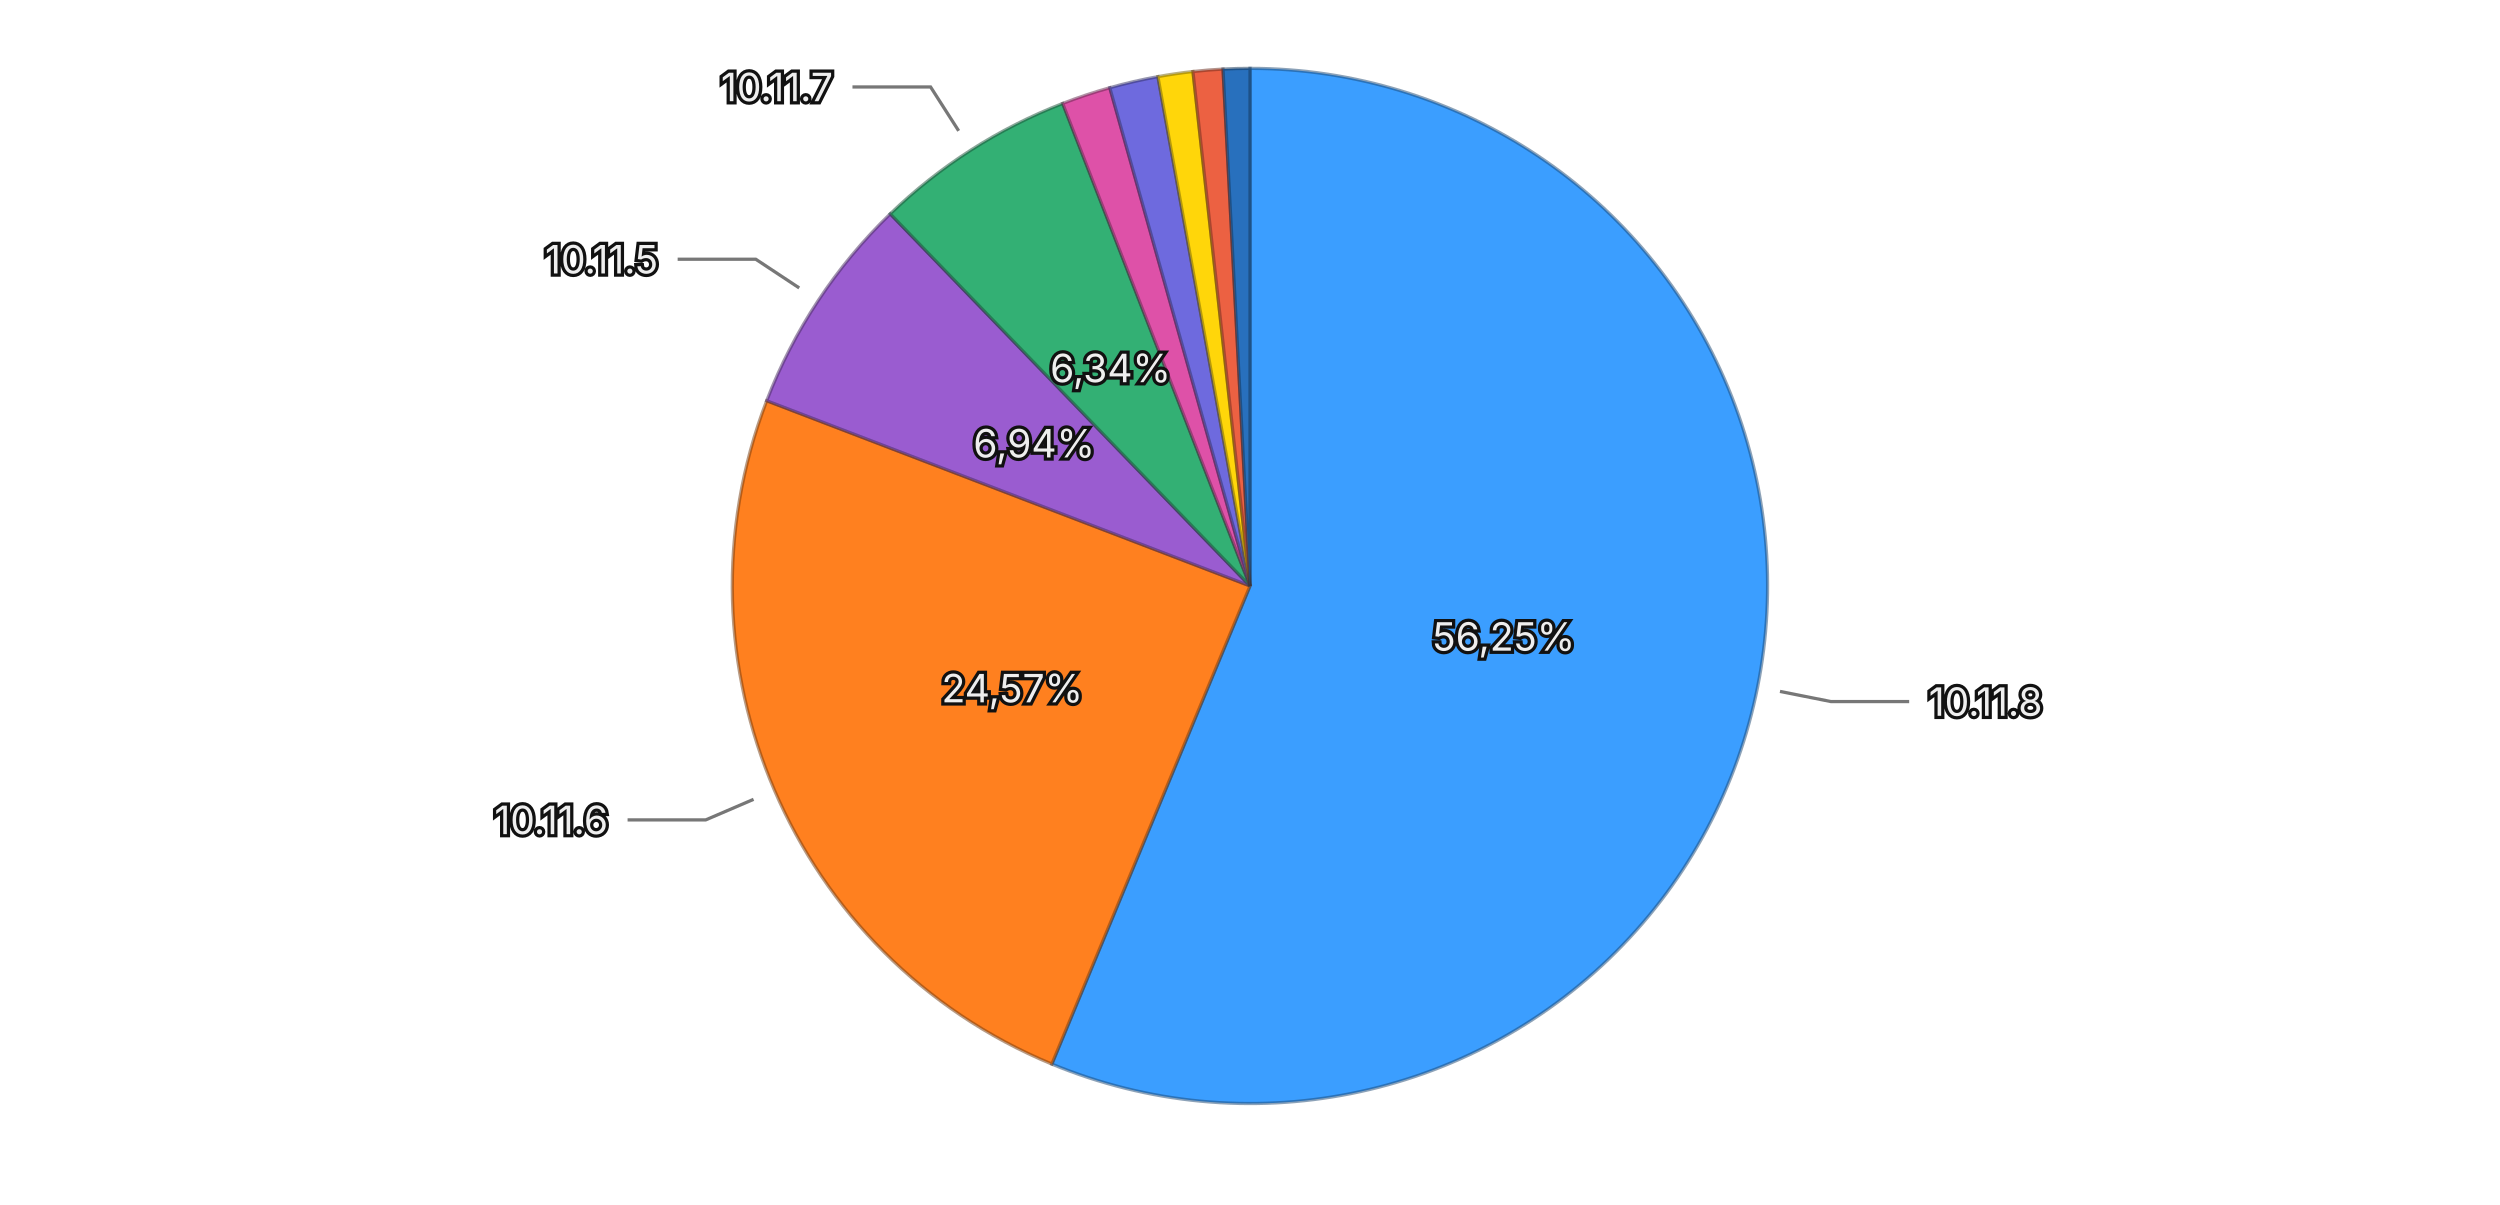
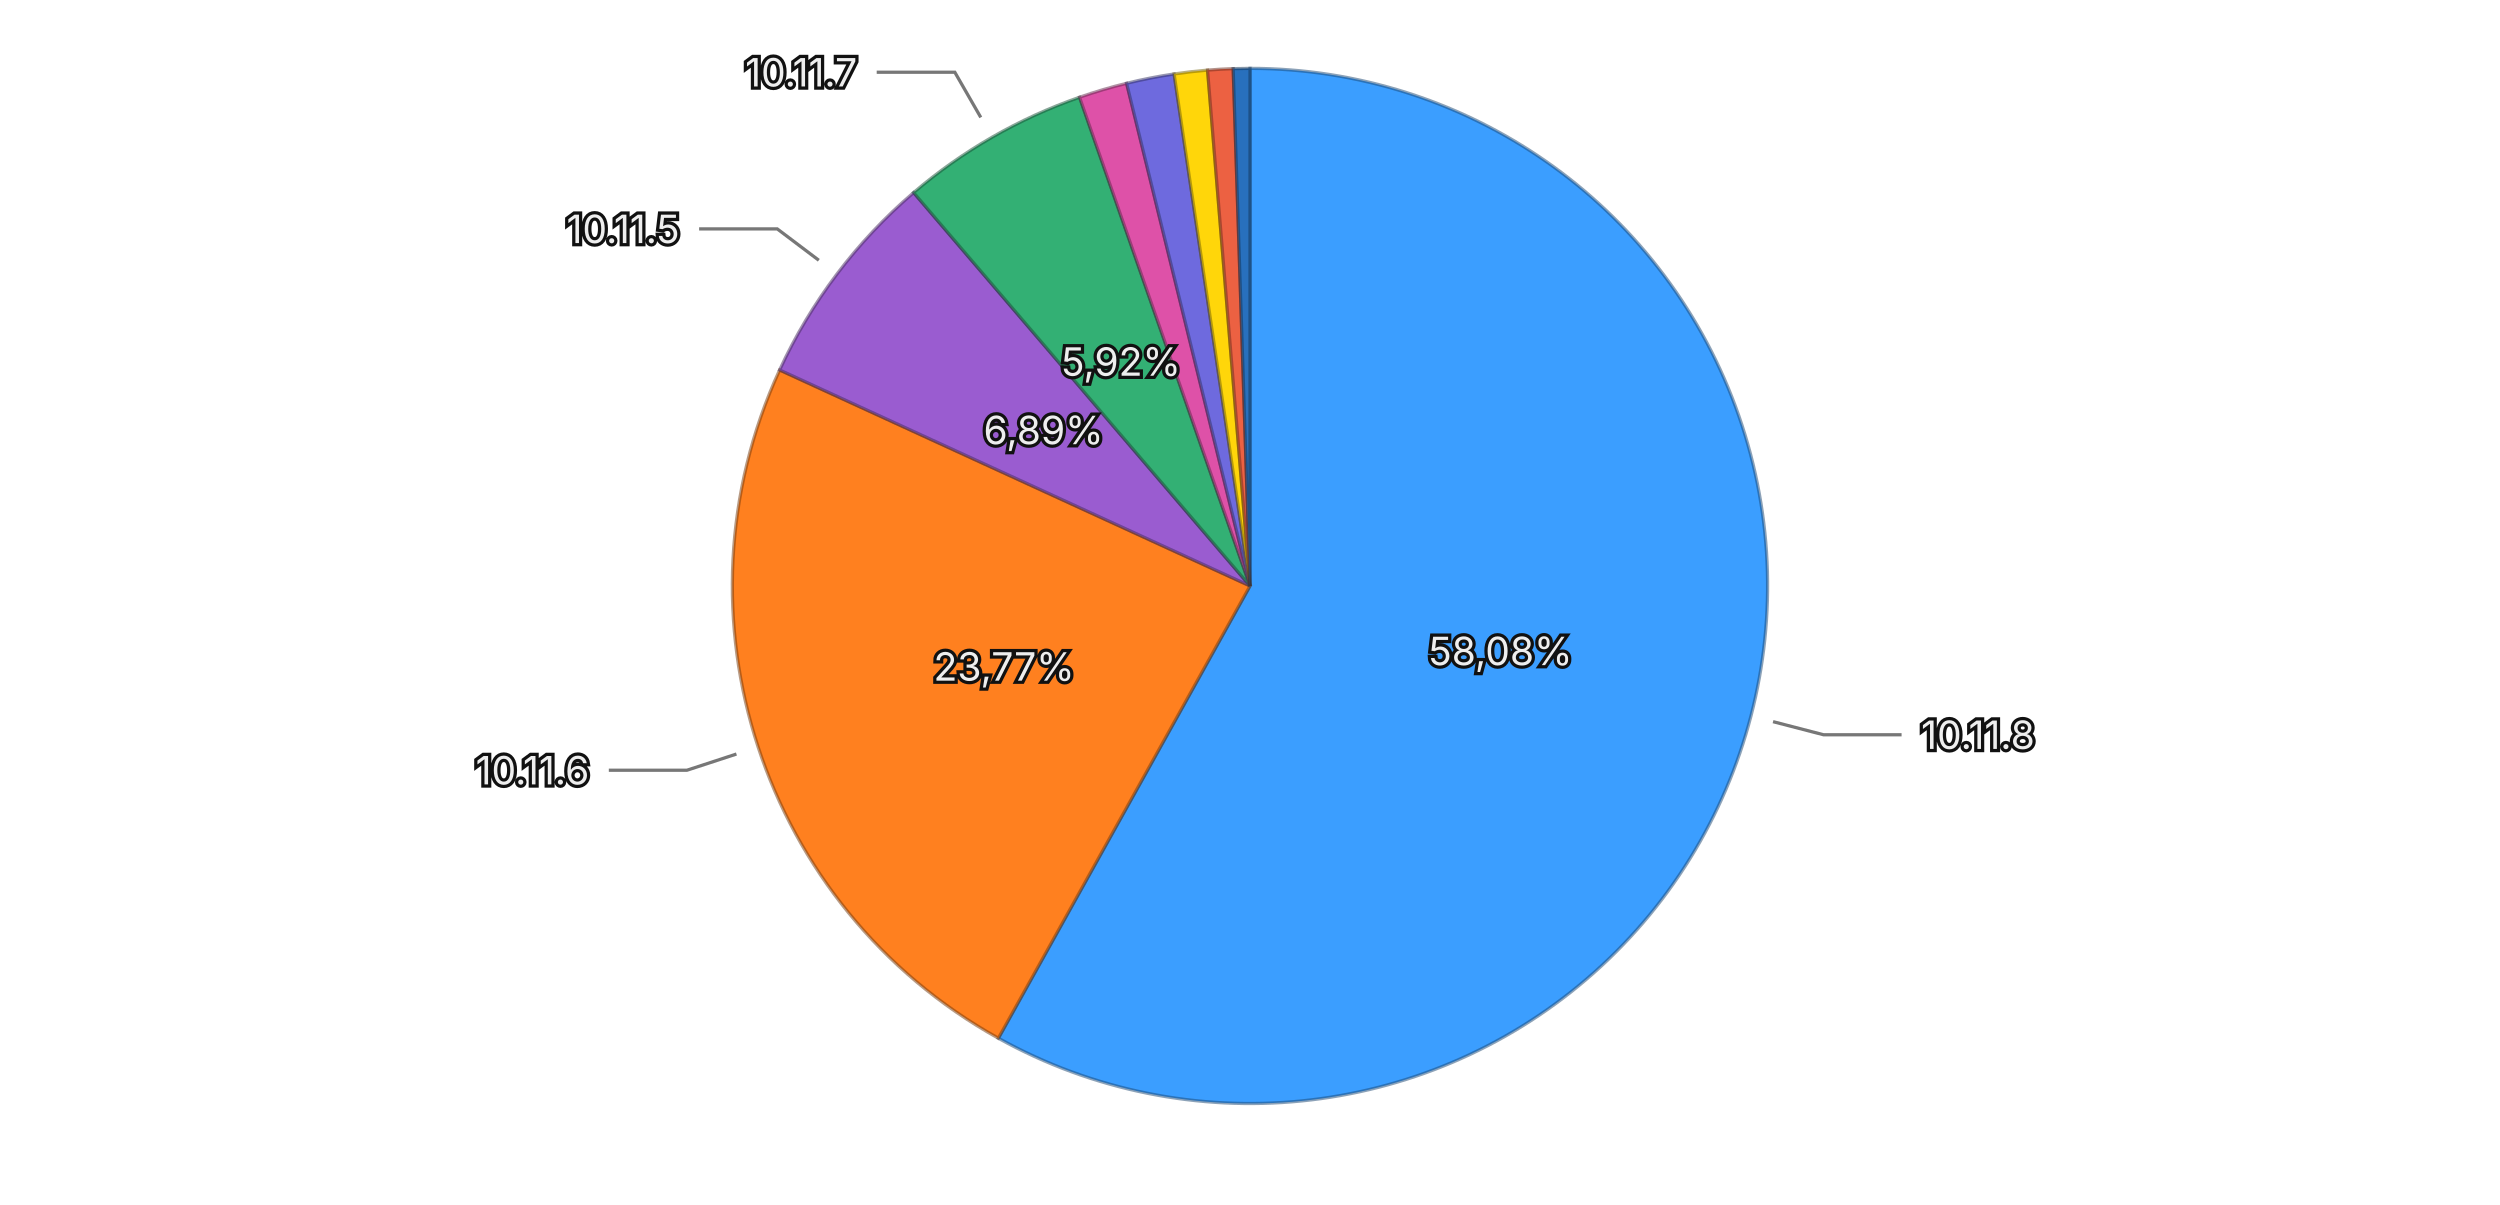
<svg xmlns="http://www.w3.org/2000/svg" viewBox="0 0 768 370">
  <rect width="768" height="370" fill="transparent" />
  <g>
-     <path d="M384,180 L384.000,21.000 A159,159 0 1,1 323.117,326.882 Z" fill="#3b9eff" stroke="rgba(26, 71, 114, 0.5)" stroke-width="1" />
-     <path d="M384,180 L323.117,326.882 A159,159 0 0,1 235.527,123.106 Z" fill="#ff801f" stroke="rgba(114, 57, 13, 0.5)" stroke-width="1" />
-     <path d="M384,180 L235.527,123.106 A159,159 0 0,1 273.481,65.691 Z" fill="#9a5cd0" stroke="rgba(69, 41, 93, 0.5)" stroke-width="1" />
-     <path d="M384,180 L273.481,65.691 A159,159 0 0,1 326.459,31.777 Z" fill="#33b074" stroke="rgba(22, 79, 52, 0.5)" stroke-width="1" />
-     <path d="M384,180 L326.459,31.777 A159,159 0 0,1 340.925,26.946 Z" fill="#de51a8" stroke="rgba(99, 36, 75, 0.5)" stroke-width="1" />
-     <path d="M384,180 L340.925,26.946 A159,159 0 0,1 355.710,23.537 Z" fill="#6e6ade" stroke="rgba(49, 47, 99, 0.5)" stroke-width="1" />
-     <path d="M384,180 L355.710,23.537 A159,159 0 0,1 366.470,21.969 Z" fill="#ffd60a" stroke="rgba(114, 96, 4, 0.5)" stroke-width="1" />
-     <path d="M384,180 L366.470,21.969 A159,159 0 0,1 375.705,21.217 Z" fill="#ec6142" stroke="rgba(106, 43, 29, 0.5)" stroke-width="1" />
-     <path d="M384,180 L375.705,21.217 A159,159 0 0,1 384.000,21.000 Z" fill="#2870bd" stroke="rgba(18, 50, 85, 0.5)" stroke-width="1" />
-     <text x="461.971" y="195.519" text-anchor="middle" dominant-baseline="central" font-family="system-ui, -apple-system, sans-serif" font-size="12" fill="#eeeeee" stroke="#111111" stroke-width="2" paint-order="stroke">56,25%</text>
-     <text x="310.961" y="211.394" text-anchor="middle" dominant-baseline="central" font-family="system-ui, -apple-system, sans-serif" font-size="12" fill="#eeeeee" stroke="#111111" stroke-width="2" paint-order="stroke">24,57%</text>
-     <text x="317.680" y="136.160" text-anchor="middle" dominant-baseline="central" font-family="system-ui, -apple-system, sans-serif" font-size="12" fill="#eeeeee" stroke="#111111" stroke-width="2" paint-order="stroke">6,94%</text>
-     <text x="341.138" y="113.044" text-anchor="middle" dominant-baseline="central" font-family="system-ui, -apple-system, sans-serif" font-size="12" fill="#eeeeee" stroke="#111111" stroke-width="2" paint-order="stroke">6,34%</text>
+     <path d="M384,180 L384.000,21.000 A159,159 0 1,1 306.691,318.940 Z" fill="#3b9eff" stroke="rgba(26, 71, 114, 0.5)" stroke-width="1" />
+     <path d="M384,180 L306.691,318.940 A159,159 0 0,1 239.502,113.657 Z" fill="#ff801f" stroke="rgba(114, 57, 13, 0.5)" stroke-width="1" />
+     <path d="M384,180 L239.502,113.657 A159,159 0 0,1 280.658,59.164 Z" fill="#9a5cd0" stroke="rgba(69, 41, 93, 0.5)" stroke-width="1" />
+     <path d="M384,180 L280.658,59.164 A159,159 0 0,1 331.637,29.870 Z" fill="#33b074" stroke="rgba(22, 79, 52, 0.5)" stroke-width="1" />
+     <path d="M384,180 L331.637,29.870 A159,159 0 0,1 346.086,25.586 Z" fill="#de51a8" stroke="rgba(99, 36, 75, 0.5)" stroke-width="1" />
+     <path d="M384,180 L346.086,25.586 A159,159 0 0,1 360.679,22.720 Z" fill="#6e6ade" stroke="rgba(49, 47, 99, 0.5)" stroke-width="1" />
+     <path d="M384,180 L360.679,22.720 A159,159 0 0,1 370.957,21.536 Z" fill="#ffd60a" stroke="rgba(114, 96, 4, 0.5)" stroke-width="1" />
+     <path d="M384,180 L370.957,21.536 A159,159 0 0,1 378.827,21.084 Z" fill="#ec6142" stroke="rgba(106, 43, 29, 0.5)" stroke-width="1" />
+     <path d="M384,180 L378.827,21.084 A159,159 0 0,1 384.000,21.000 Z" fill="#2870bd" stroke="rgba(18, 50, 85, 0.5)" stroke-width="1" />
+     <text x="460.952" y="199.967" text-anchor="middle" dominant-baseline="central" font-family="system-ui, -apple-system, sans-serif" font-size="12" fill="#eeeeee" stroke="#111111" stroke-width="2" paint-order="stroke">58,08%</text>
+     <text x="308.444" y="204.729" text-anchor="middle" dominant-baseline="central" font-family="system-ui, -apple-system, sans-serif" font-size="12" fill="#eeeeee" stroke="#111111" stroke-width="2" paint-order="stroke">23,77%</text>
+     <text x="320.560" y="132.087" text-anchor="middle" dominant-baseline="central" font-family="system-ui, -apple-system, sans-serif" font-size="12" fill="#eeeeee" stroke="#111111" stroke-width="2" paint-order="stroke">6,89%</text>
+     <text x="344.391" y="111.070" text-anchor="middle" dominant-baseline="central" font-family="system-ui, -apple-system, sans-serif" font-size="12" fill="#eeeeee" stroke="#111111" stroke-width="2" paint-order="stroke">5,92%</text>
    <g opacity="1">
-       <path fill="none" stroke="#777777" stroke-width="1" d="M546.806,212.405L562.499,215.529L586.499,215.529" />
-       <text x="592.499" y="215.529" text-anchor="start" dominant-baseline="central" font-family="system-ui, -apple-system, sans-serif" font-size="12" fill="#eeeeee" stroke="#111111" stroke-width="2" paint-order="stroke">10.11.8</text>
+       <path fill="none" stroke="#777777" stroke-width="1" d="M544.679,221.693L560.166,225.711L584.166,225.711" />
+       <text x="590.166" y="225.711" text-anchor="start" dominant-baseline="central" font-family="system-ui, -apple-system, sans-serif" font-size="12" fill="#eeeeee" stroke="#111111" stroke-width="2" paint-order="stroke">10.11.8</text>
    </g>
    <g opacity="1">
-       <path fill="none" stroke="#777777" stroke-width="1" d="M231.492,245.553L216.792,251.872L192.792,251.872" />
-       <text x="186.792" y="251.872" text-anchor="end" dominant-baseline="central" font-family="system-ui, -apple-system, sans-serif" font-size="12" fill="#eeeeee" stroke="#111111" stroke-width="2" paint-order="stroke">10.11.6</text>
+       <path fill="none" stroke="#777777" stroke-width="1" d="M226.235,231.636L211.029,236.613L187.029,236.613" />
+       <text x="181.029" y="236.613" text-anchor="end" dominant-baseline="central" font-family="system-ui, -apple-system, sans-serif" font-size="12" fill="#eeeeee" stroke="#111111" stroke-width="2" paint-order="stroke">10.11.6</text>
    </g>
    <g opacity="1">
-       <path fill="none" stroke="#777777" stroke-width="1" d="M245.521,88.461L232.173,79.638L208.173,79.638" />
-       <text x="202.173" y="79.638" text-anchor="end" dominant-baseline="central" font-family="system-ui, -apple-system, sans-serif" font-size="12" fill="#eeeeee" stroke="#111111" stroke-width="2" paint-order="stroke">10.11.5</text>
+       <path fill="none" stroke="#777777" stroke-width="1" d="M251.534,79.956L238.767,70.313L214.767,70.313" />
+       <text x="208.767" y="70.313" text-anchor="end" dominant-baseline="central" font-family="system-ui, -apple-system, sans-serif" font-size="12" fill="#eeeeee" stroke="#111111" stroke-width="2" paint-order="stroke">10.11.5</text>
    </g>
    <g opacity="1">
-       <path fill="none" stroke="#777777" stroke-width="1" d="M294.502,40.193L285.876,26.717L261.876,26.717" />
-       <text x="255.876" y="26.717" text-anchor="end" dominant-baseline="central" font-family="system-ui, -apple-system, sans-serif" font-size="12" fill="#eeeeee" stroke="#111111" stroke-width="2" paint-order="stroke">10.11.7</text>
+       <path fill="none" stroke="#777777" stroke-width="1" d="M301.294,36.070L293.323,22.198L269.323,22.198" />
+       <text x="263.323" y="22.198" text-anchor="end" dominant-baseline="central" font-family="system-ui, -apple-system, sans-serif" font-size="12" fill="#eeeeee" stroke="#111111" stroke-width="2" paint-order="stroke">10.11.7</text>
    </g>
  </g>
</svg>
